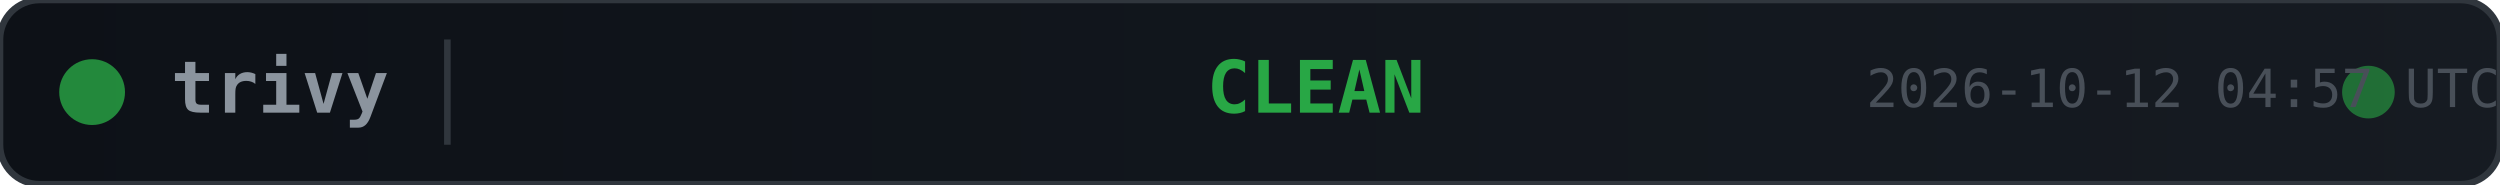
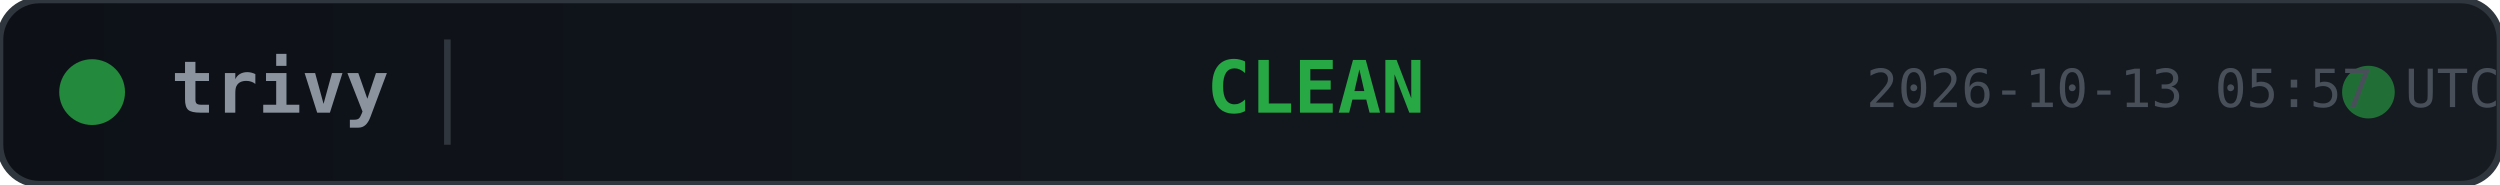
<svg xmlns="http://www.w3.org/2000/svg" width="380" height="28">
  <defs>
    <linearGradient id="bg" x1="0" y1="0" x2="1" y2="0">
      <stop offset="0%" stop-color="#0d1117" />
      <stop offset="100%" stop-color="#161b22" />
    </linearGradient>
  </defs>
  <rect width="380" height="28" rx="6" fill="url(#bg)" stroke="#30363d" stroke-width="1" />
  <circle cx="14" cy="14" r="5" fill="#28a745" opacity="0.8">
    <animate attributeName="opacity" values="0.8;0.4;0.8" dur="2s" repeatCount="indefinite" />
  </circle>
  <text x="26" y="14" fill="#8b949e" font-family="monospace" font-size="11" font-weight="600" dominant-baseline="middle">trivy</text>
  <line x1="68" y1="6" x2="68" y2="22" stroke="#30363d" stroke-width="1" />
  <text x="200" y="14" fill="#28a745" font-family="monospace" font-size="11" font-weight="700" text-anchor="middle" dominant-baseline="middle">CLEAN</text>
  <circle cx="360" cy="14" r="4" fill="#28a745" opacity="0.6">
    <animate attributeName="r" values="4;6;4" dur="1.5s" repeatCount="indefinite" />
    <animate attributeName="opacity" values="0.6;0.2;0.6" dur="1.5s" repeatCount="indefinite" />
  </circle>
-   <text x="380" y="14" fill="#484f58" font-family="monospace" font-size="8" text-anchor="end" dominant-baseline="middle">2026-10-12 04:57 UTC</text>
+   <text x="380" y="14" fill="#484f58" font-family="monospace" font-size="8" text-anchor="end" dominant-baseline="middle">2026-10-13 05:57 UTC</text>
</svg>
